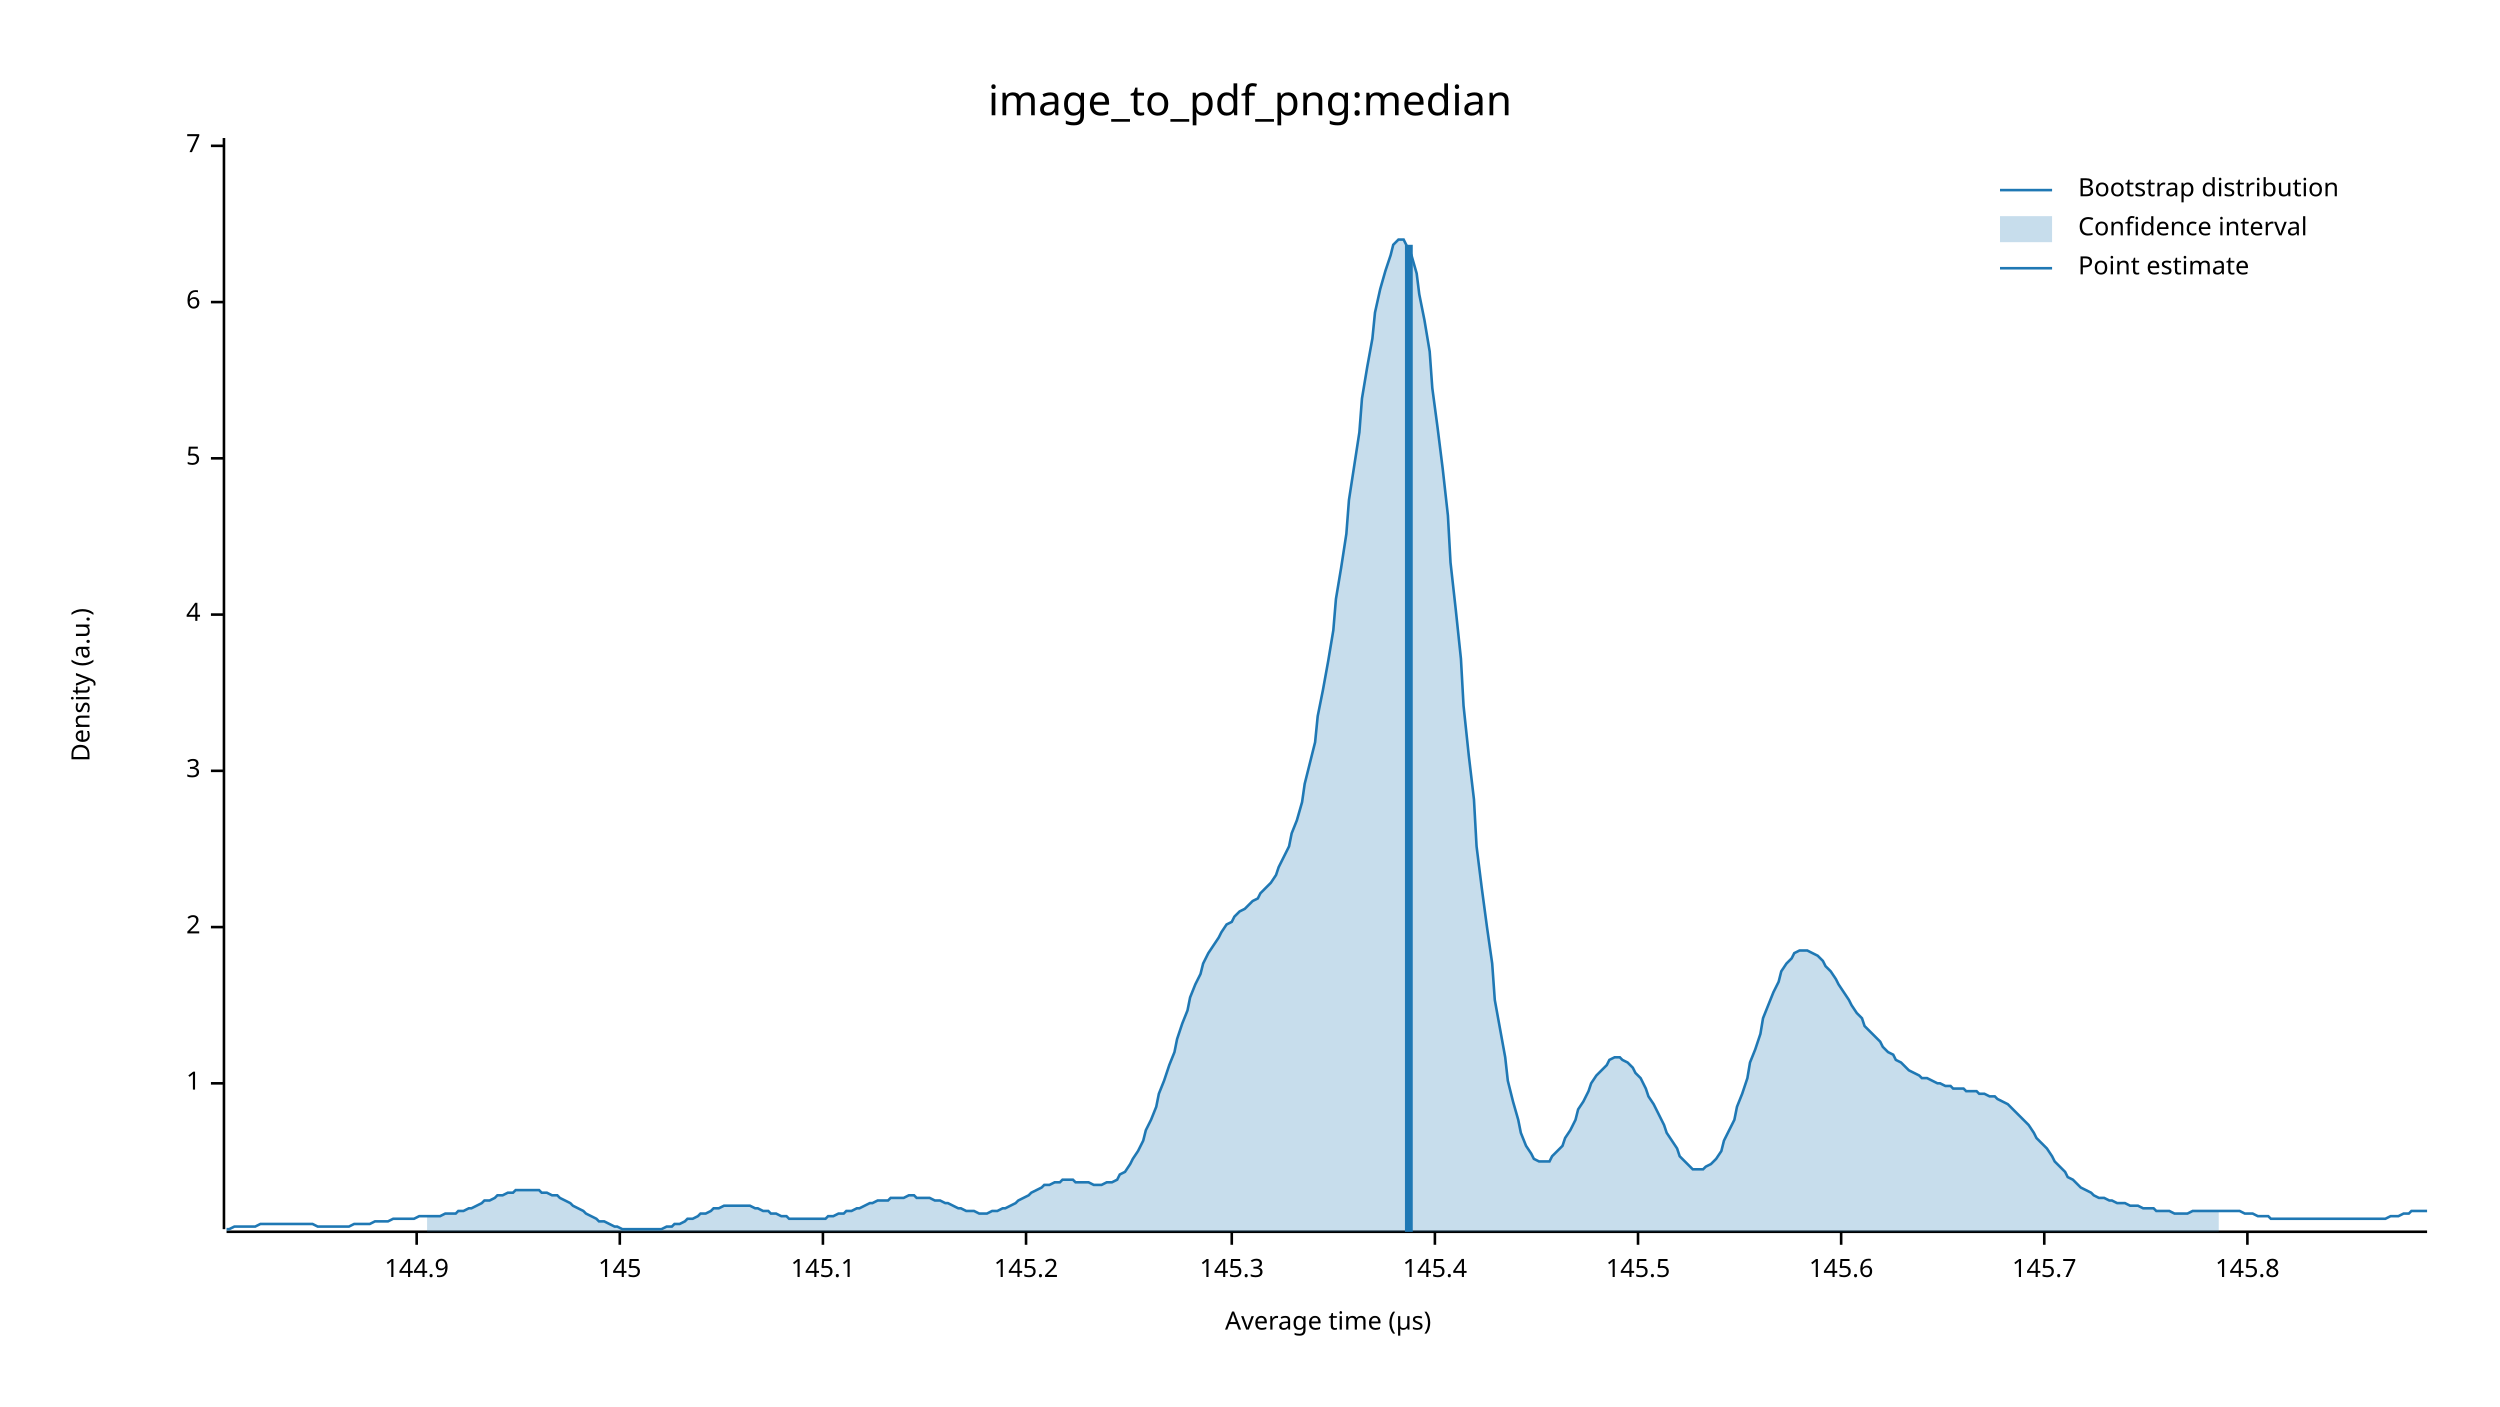
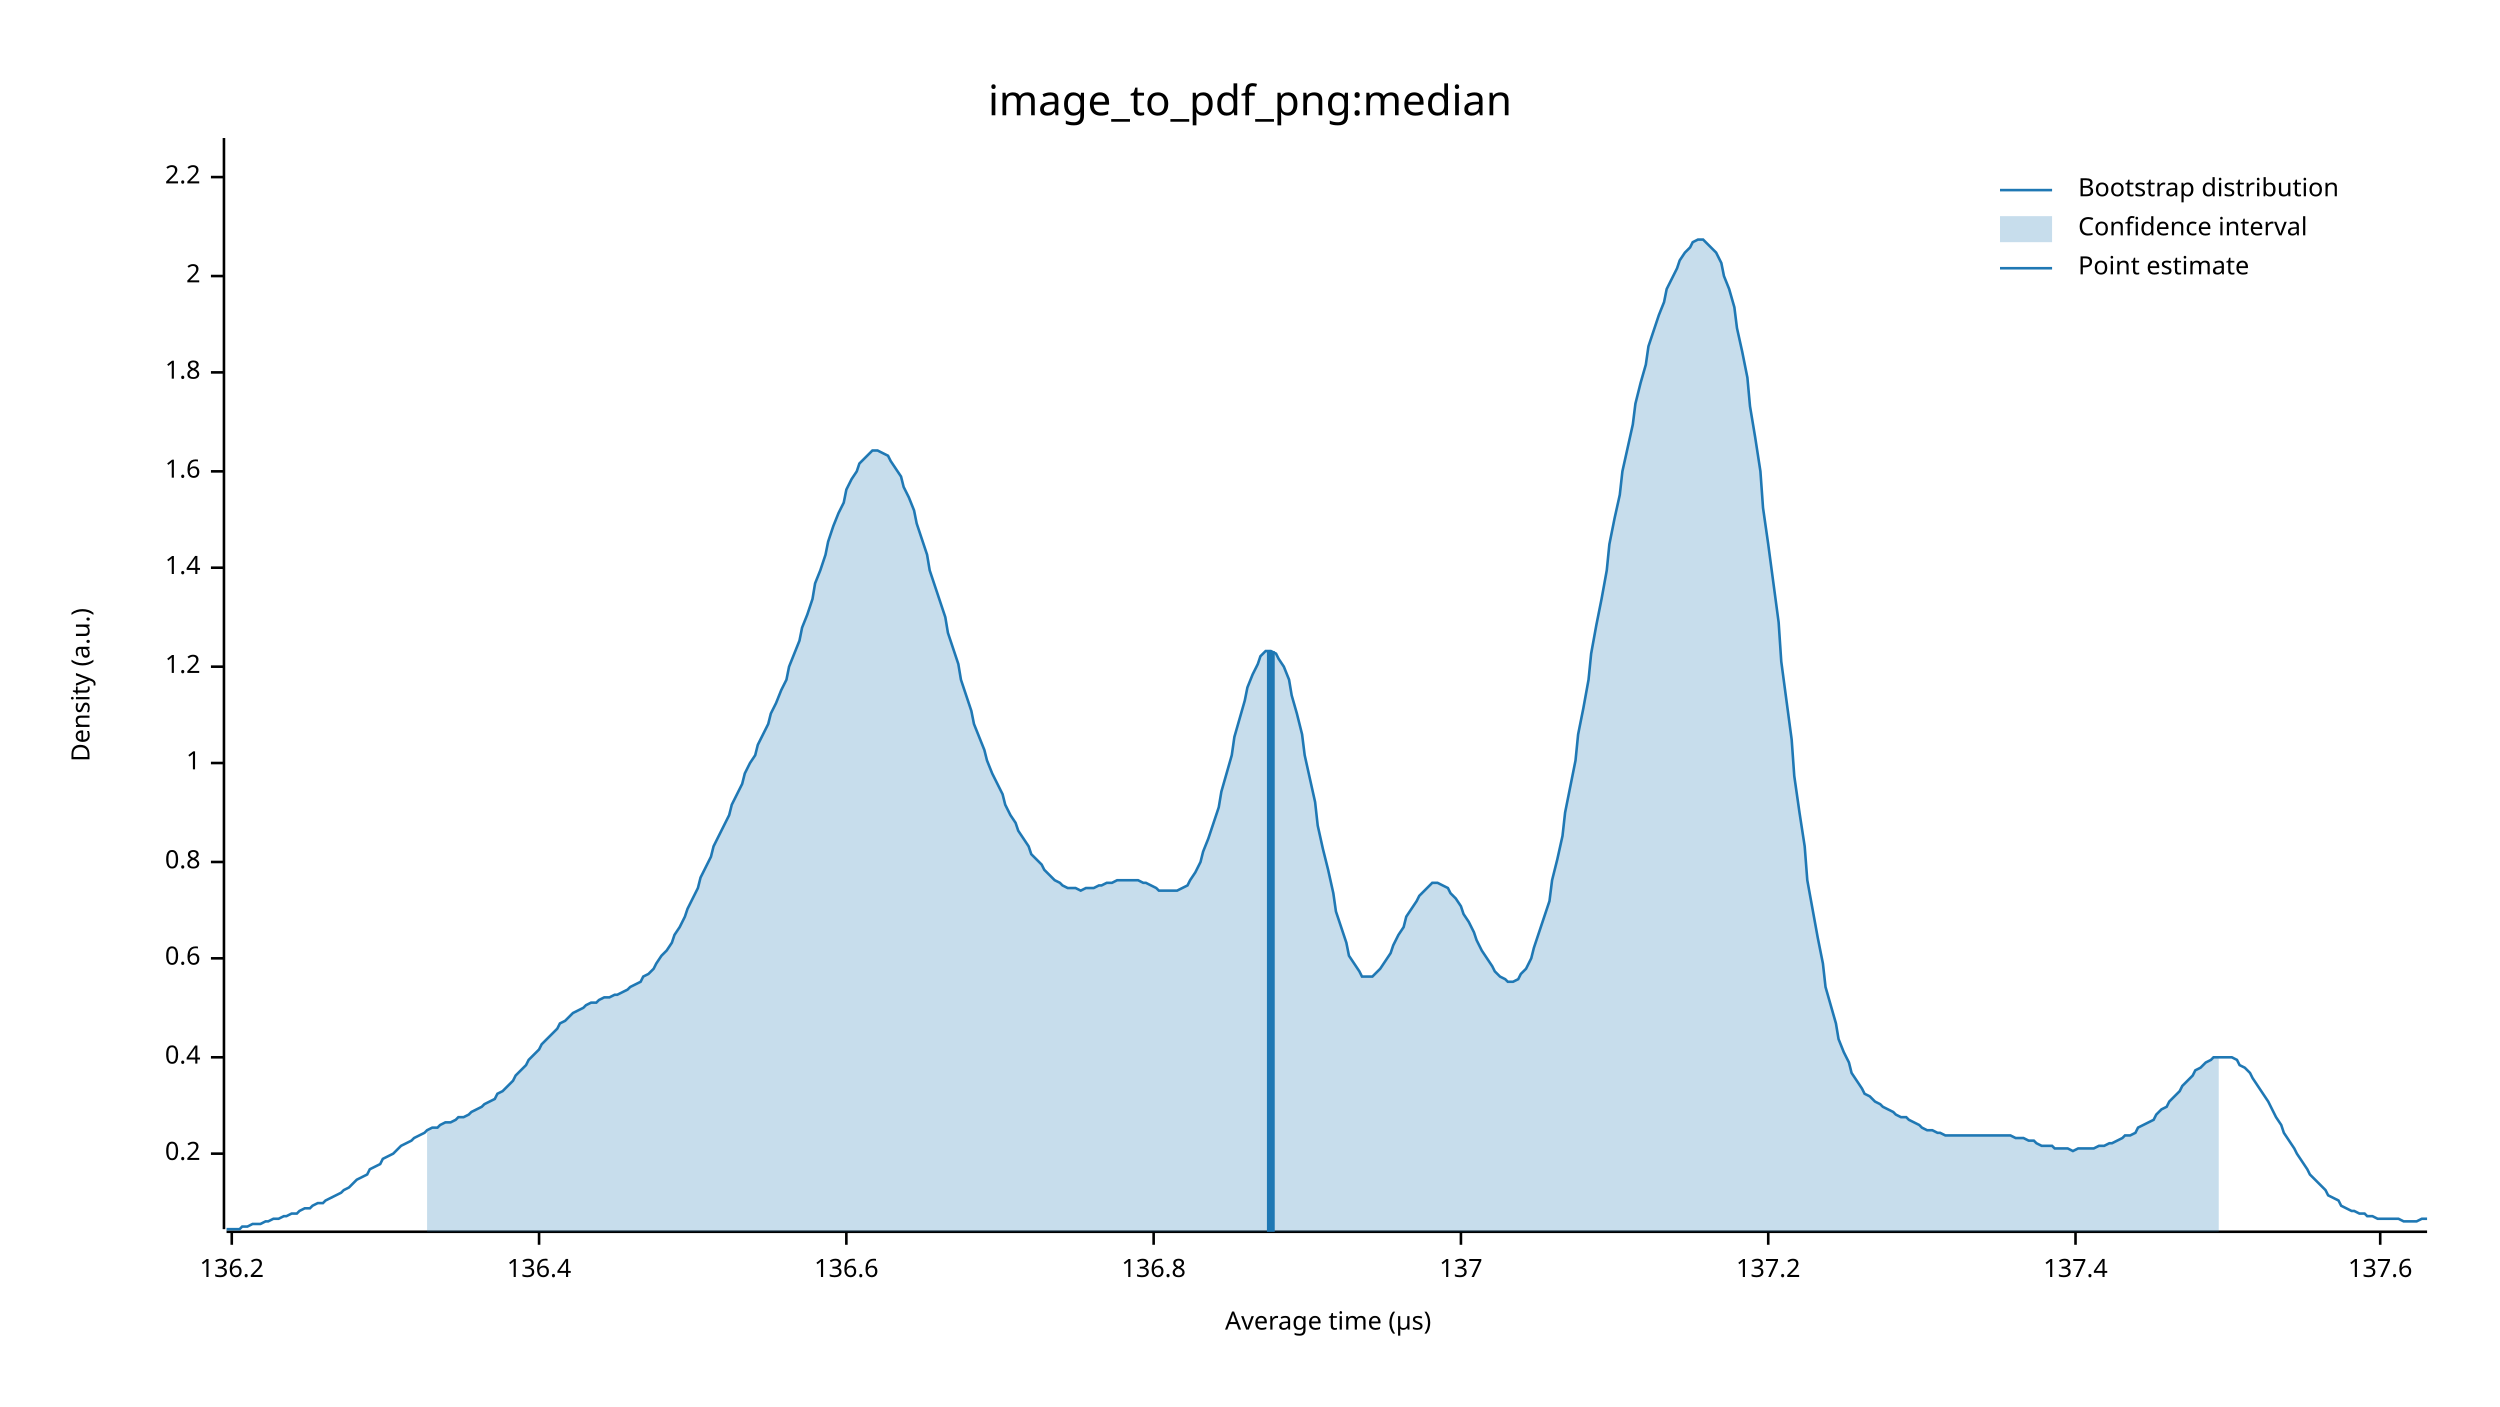
<svg xmlns="http://www.w3.org/2000/svg" width="960" height="540" viewBox="0 0 960 540">
  <text x="480" y="32" dy="0.76em" text-anchor="middle" font-family="sans-serif" font-size="16.129" opacity="1" fill="#000000">
image_to_pdf_png:median
</text>
  <text x="27" y="263" dy="0.76em" text-anchor="middle" font-family="sans-serif" font-size="9.677" opacity="1" fill="#000000" transform="rotate(270, 27, 263)">
Density (a.u.)
</text>
  <text x="510" y="513" dy="-0.5ex" text-anchor="middle" font-family="sans-serif" font-size="9.677" opacity="1" fill="#000000">
Average time (µs)
</text>
  <polyline fill="none" opacity="1" stroke="#000000" stroke-width="1" points="86,53 86,472 " />
-   <text x="77" y="416" dy="0.5ex" text-anchor="end" font-family="sans-serif" font-size="9.677" opacity="1" fill="#000000">
+   <text x="77" y="443" dy="0.5ex" text-anchor="end" font-family="sans-serif" font-size="9.677" opacity="1" fill="#000000">
+ 0.2
+ </text>
+   <polyline fill="none" opacity="1" stroke="#000000" stroke-width="1" points="81,443 86,443 " />
+   <text x="77" y="406" dy="0.5ex" text-anchor="end" font-family="sans-serif" font-size="9.677" opacity="1" fill="#000000">
+ 0.4
+ </text>
+   <polyline fill="none" opacity="1" stroke="#000000" stroke-width="1" points="81,406 86,406 " />
+   <text x="77" y="368" dy="0.5ex" text-anchor="end" font-family="sans-serif" font-size="9.677" opacity="1" fill="#000000">
+ 0.6
+ </text>
+   <polyline fill="none" opacity="1" stroke="#000000" stroke-width="1" points="81,368 86,368 " />
+   <text x="77" y="331" dy="0.5ex" text-anchor="end" font-family="sans-serif" font-size="9.677" opacity="1" fill="#000000">
+ 0.8
+ </text>
+   <polyline fill="none" opacity="1" stroke="#000000" stroke-width="1" points="81,331 86,331 " />
+   <text x="77" y="293" dy="0.5ex" text-anchor="end" font-family="sans-serif" font-size="9.677" opacity="1" fill="#000000">
1
</text>
-   <polyline fill="none" opacity="1" stroke="#000000" stroke-width="1" points="81,416 86,416 " />
-   <text x="77" y="356" dy="0.5ex" text-anchor="end" font-family="sans-serif" font-size="9.677" opacity="1" fill="#000000">
+   <polyline fill="none" opacity="1" stroke="#000000" stroke-width="1" points="81,293 86,293 " />
+   <text x="77" y="256" dy="0.5ex" text-anchor="end" font-family="sans-serif" font-size="9.677" opacity="1" fill="#000000">
+ 1.2
+ </text>
+   <polyline fill="none" opacity="1" stroke="#000000" stroke-width="1" points="81,256 86,256 " />
+   <text x="77" y="218" dy="0.5ex" text-anchor="end" font-family="sans-serif" font-size="9.677" opacity="1" fill="#000000">
+ 1.4
+ </text>
+   <polyline fill="none" opacity="1" stroke="#000000" stroke-width="1" points="81,218 86,218 " />
+   <text x="77" y="181" dy="0.5ex" text-anchor="end" font-family="sans-serif" font-size="9.677" opacity="1" fill="#000000">
+ 1.6
+ </text>
+   <polyline fill="none" opacity="1" stroke="#000000" stroke-width="1" points="81,181 86,181 " />
+   <text x="77" y="143" dy="0.5ex" text-anchor="end" font-family="sans-serif" font-size="9.677" opacity="1" fill="#000000">
+ 1.8
+ </text>
+   <polyline fill="none" opacity="1" stroke="#000000" stroke-width="1" points="81,143 86,143 " />
+   <text x="77" y="106" dy="0.5ex" text-anchor="end" font-family="sans-serif" font-size="9.677" opacity="1" fill="#000000">
2
</text>
-   <polyline fill="none" opacity="1" stroke="#000000" stroke-width="1" points="81,356 86,356 " />
-   <text x="77" y="296" dy="0.5ex" text-anchor="end" font-family="sans-serif" font-size="9.677" opacity="1" fill="#000000">
- 3
+   <polyline fill="none" opacity="1" stroke="#000000" stroke-width="1" points="81,106 86,106 " />
+   <text x="77" y="68" dy="0.5ex" text-anchor="end" font-family="sans-serif" font-size="9.677" opacity="1" fill="#000000">
+ 2.2
</text>
-   <polyline fill="none" opacity="1" stroke="#000000" stroke-width="1" points="81,296 86,296 " />
-   <text x="77" y="236" dy="0.5ex" text-anchor="end" font-family="sans-serif" font-size="9.677" opacity="1" fill="#000000">
- 4
+   <polyline fill="none" opacity="1" stroke="#000000" stroke-width="1" points="81,68 86,68 " />
+   <polyline fill="none" opacity="1" stroke="#000000" stroke-width="1" points="87,473 932,473 " />
+   <text x="89" y="483" dy="0.76em" text-anchor="middle" font-family="sans-serif" font-size="9.677" opacity="1" fill="#000000">
+ 136.2
</text>
-   <polyline fill="none" opacity="1" stroke="#000000" stroke-width="1" points="81,236 86,236 " />
-   <text x="77" y="176" dy="0.5ex" text-anchor="end" font-family="sans-serif" font-size="9.677" opacity="1" fill="#000000">
- 5
+   <polyline fill="none" opacity="1" stroke="#000000" stroke-width="1" points="89,473 89,478 " />
+   <text x="207" y="483" dy="0.76em" text-anchor="middle" font-family="sans-serif" font-size="9.677" opacity="1" fill="#000000">
+ 136.4
</text>
-   <polyline fill="none" opacity="1" stroke="#000000" stroke-width="1" points="81,176 86,176 " />
-   <text x="77" y="116" dy="0.5ex" text-anchor="end" font-family="sans-serif" font-size="9.677" opacity="1" fill="#000000">
- 6
+   <polyline fill="none" opacity="1" stroke="#000000" stroke-width="1" points="207,473 207,478 " />
+   <text x="325" y="483" dy="0.76em" text-anchor="middle" font-family="sans-serif" font-size="9.677" opacity="1" fill="#000000">
+ 136.6
</text>
-   <polyline fill="none" opacity="1" stroke="#000000" stroke-width="1" points="81,116 86,116 " />
-   <text x="77" y="56" dy="0.5ex" text-anchor="end" font-family="sans-serif" font-size="9.677" opacity="1" fill="#000000">
- 7
+   <polyline fill="none" opacity="1" stroke="#000000" stroke-width="1" points="325,473 325,478 " />
+   <text x="443" y="483" dy="0.76em" text-anchor="middle" font-family="sans-serif" font-size="9.677" opacity="1" fill="#000000">
+ 136.8
</text>
-   <polyline fill="none" opacity="1" stroke="#000000" stroke-width="1" points="81,56 86,56 " />
-   <polyline fill="none" opacity="1" stroke="#000000" stroke-width="1" points="87,473 932,473 " />
-   <text x="160" y="483" dy="0.76em" text-anchor="middle" font-family="sans-serif" font-size="9.677" opacity="1" fill="#000000">
- 144.9
+   <polyline fill="none" opacity="1" stroke="#000000" stroke-width="1" points="443,473 443,478 " />
+   <text x="561" y="483" dy="0.76em" text-anchor="middle" font-family="sans-serif" font-size="9.677" opacity="1" fill="#000000">
+ 137
</text>
-   <polyline fill="none" opacity="1" stroke="#000000" stroke-width="1" points="160,473 160,478 " />
-   <text x="238" y="483" dy="0.76em" text-anchor="middle" font-family="sans-serif" font-size="9.677" opacity="1" fill="#000000">
- 145
+   <polyline fill="none" opacity="1" stroke="#000000" stroke-width="1" points="561,473 561,478 " />
+   <text x="679" y="483" dy="0.76em" text-anchor="middle" font-family="sans-serif" font-size="9.677" opacity="1" fill="#000000">
+ 137.2
</text>
-   <polyline fill="none" opacity="1" stroke="#000000" stroke-width="1" points="238,473 238,478 " />
-   <text x="316" y="483" dy="0.76em" text-anchor="middle" font-family="sans-serif" font-size="9.677" opacity="1" fill="#000000">
- 145.1
+   <polyline fill="none" opacity="1" stroke="#000000" stroke-width="1" points="679,473 679,478 " />
+   <text x="797" y="483" dy="0.76em" text-anchor="middle" font-family="sans-serif" font-size="9.677" opacity="1" fill="#000000">
+ 137.4
</text>
-   <polyline fill="none" opacity="1" stroke="#000000" stroke-width="1" points="316,473 316,478 " />
-   <text x="394" y="483" dy="0.76em" text-anchor="middle" font-family="sans-serif" font-size="9.677" opacity="1" fill="#000000">
- 145.2
+   <polyline fill="none" opacity="1" stroke="#000000" stroke-width="1" points="797,473 797,478 " />
+   <text x="914" y="483" dy="0.76em" text-anchor="middle" font-family="sans-serif" font-size="9.677" opacity="1" fill="#000000">
+ 137.6
</text>
-   <polyline fill="none" opacity="1" stroke="#000000" stroke-width="1" points="394,473 394,478 " />
-   <text x="473" y="483" dy="0.76em" text-anchor="middle" font-family="sans-serif" font-size="9.677" opacity="1" fill="#000000">
- 145.3
- </text>
-   <polyline fill="none" opacity="1" stroke="#000000" stroke-width="1" points="473,473 473,478 " />
-   <text x="551" y="483" dy="0.76em" text-anchor="middle" font-family="sans-serif" font-size="9.677" opacity="1" fill="#000000">
- 145.4
- </text>
-   <polyline fill="none" opacity="1" stroke="#000000" stroke-width="1" points="551,473 551,478 " />
-   <text x="629" y="483" dy="0.76em" text-anchor="middle" font-family="sans-serif" font-size="9.677" opacity="1" fill="#000000">
- 145.5
- </text>
-   <polyline fill="none" opacity="1" stroke="#000000" stroke-width="1" points="629,473 629,478 " />
-   <text x="707" y="483" dy="0.76em" text-anchor="middle" font-family="sans-serif" font-size="9.677" opacity="1" fill="#000000">
- 145.6
- </text>
-   <polyline fill="none" opacity="1" stroke="#000000" stroke-width="1" points="707,473 707,478 " />
-   <text x="785" y="483" dy="0.76em" text-anchor="middle" font-family="sans-serif" font-size="9.677" opacity="1" fill="#000000">
- 145.7
- </text>
-   <polyline fill="none" opacity="1" stroke="#000000" stroke-width="1" points="785,473 785,478 " />
-   <text x="863" y="483" dy="0.76em" text-anchor="middle" font-family="sans-serif" font-size="9.677" opacity="1" fill="#000000">
- 145.8
- </text>
-   <polyline fill="none" opacity="1" stroke="#000000" stroke-width="1" points="863,473 863,478 " />
-   <polyline fill="none" opacity="1" stroke="#1F78B4" stroke-width="1" points="87,472 88,472 90,471 92,471 93,471 95,471 97,471 98,471 100,470 102,470 103,470 105,470 107,470 109,470 110,470 112,470 114,470 115,470 117,470 119,470 120,470 122,471 124,471 125,471 127,471 129,471 131,471 132,471 134,471 136,470 137,470 139,470 141,470 142,470 144,469 146,469 147,469 149,469 151,468 153,468 154,468 156,468 158,468 159,468 161,467 163,467 164,467 166,467 168,467 169,467 171,466 173,466 175,466 176,465 178,465 180,464 181,464 183,463 185,462 186,461 188,461 190,460 191,459 193,459 195,458 197,458 198,457 200,457 202,457 203,457 205,457 207,457 208,458 210,458 212,459 214,459 215,460 217,461 219,462 220,463 222,464 224,465 225,466 227,467 229,468 230,469 232,469 234,470 236,471 237,471 239,472 241,472 242,472 244,472 246,472 247,472 249,472 251,472 252,472 254,472 256,471 258,471 259,470 261,470 263,469 264,468 266,468 268,467 269,466 271,466 273,465 274,464 276,464 278,463 280,463 281,463 283,463 285,463 286,463 288,463 290,464 291,464 293,465 295,465 296,466 298,466 300,467 302,467 303,468 305,468 307,468 308,468 310,468 312,468 313,468 315,468 317,468 318,467 320,467 322,466 324,466 325,465 327,465 329,464 330,464 332,463 334,462 335,462 337,461 339,461 341,461 342,460 344,460 346,460 347,460 349,459 351,459 352,460 354,460 356,460 357,460 359,461 361,461 363,462 364,462 366,463 368,464 369,464 371,465 373,465 374,465 376,466 378,466 379,466 381,465 383,465 385,464 386,464 388,463 390,462 391,461 393,460 395,459 396,458 398,457 400,456 401,455 403,455 405,454 407,454 408,453 410,453 412,453 413,454 415,454 417,454 418,454 420,455 422,455 423,455 425,454 427,454 429,453 430,451 432,450 434,447 435,445 437,442 439,438 440,434 442,430 444,425 445,420 447,415 449,409 451,404 452,399 454,393 456,388 457,383 459,378 461,374 462,370 464,366 466,363 468,360 469,358 471,355 473,354 474,352 476,350 478,349 479,348 481,346 483,345 484,343 486,341 488,339 490,336 491,333 493,329 495,325 496,320 498,315 500,308 501,301 503,293 505,285 506,275 508,265 510,254 512,242 513,230 515,218 517,205 518,192 520,179 522,166 523,153 525,141 527,130 528,120 530,111 532,104 534,98 535,94 537,92 539,92 540,94 542,98 544,105 545,113 547,123 549,135 550,149 552,164 554,180 556,198 557,216 559,234 561,253 562,271 564,290 566,307 567,325 569,341 571,356 573,370 574,384 576,395 578,406 579,415 581,423 583,430 584,435 586,440 588,443 589,445 591,446 593,446 595,446 596,444 598,442 600,440 601,437 603,434 605,430 606,426 608,423 610,419 611,416 613,413 615,411 617,409 618,407 620,406 622,406 623,407 625,408 627,410 628,412 630,414 632,418 633,421 635,424 637,428 639,432 640,435 642,438 644,441 645,444 647,446 649,448 650,449 652,449 654,449 655,448 657,447 659,445 661,442 662,438 664,434 666,430 667,425 669,420 671,414 672,408 674,403 676,397 677,391 679,386 681,381 683,377 684,373 686,370 688,368 689,366 691,365 693,365 694,365 696,366 698,367 700,369 701,371 703,373 705,376 706,378 708,381 710,384 711,386 713,389 715,391 716,394 718,396 720,398 722,400 723,402 725,404 727,405 728,407 730,408 732,410 733,411 735,412 737,413 738,414 740,414 742,415 744,416 745,416 747,417 749,417 750,418 752,418 754,418 755,419 757,419 759,419 760,420 762,420 764,421 766,421 767,422 769,423 771,424 772,425 774,427 776,429 777,430 779,432 781,435 782,437 784,439 786,441 788,444 789,446 791,448 793,450 794,452 796,453 798,455 799,456 801,457 803,458 804,459 806,460 808,460 810,461 811,461 813,462 815,462 816,462 818,463 820,463 821,463 823,464 825,464 827,464 828,465 830,465 832,465 833,465 835,466 837,466 838,466 840,466 842,465 843,465 845,465 847,465 849,465 850,465 852,465 854,465 855,465 857,465 859,465 860,465 862,466 864,466 865,466 867,467 869,467 871,467 872,468 874,468 876,468 877,468 879,468 881,468 882,468 884,468 886,468 887,468 889,468 891,468 893,468 894,468 896,468 898,468 899,468 901,468 903,468 904,468 906,468 908,468 909,468 911,468 913,468 915,468 916,468 918,467 920,467 921,467 923,466 925,466 926,465 928,465 930,465 932,465 " />
-   <polygon opacity="0.25" fill="#1F78B4" points="164,467 166,467 168,467 169,467 171,466 173,466 175,466 176,465 178,465 180,464 181,464 183,463 185,462 186,461 188,461 190,460 191,459 193,459 195,458 197,458 198,457 200,457 202,457 203,457 205,457 207,457 208,458 210,458 212,459 214,459 215,460 217,461 219,462 220,463 222,464 224,465 225,466 227,467 229,468 230,469 232,469 234,470 236,471 237,471 239,472 241,472 242,472 244,472 246,472 247,472 249,472 251,472 252,472 254,472 256,471 258,471 259,470 261,470 263,469 264,468 266,468 268,467 269,466 271,466 273,465 274,464 276,464 278,463 280,463 281,463 283,463 285,463 286,463 288,463 290,464 291,464 293,465 295,465 296,466 298,466 300,467 302,467 303,468 305,468 307,468 308,468 310,468 312,468 313,468 315,468 317,468 318,467 320,467 322,466 324,466 325,465 327,465 329,464 330,464 332,463 334,462 335,462 337,461 339,461 341,461 342,460 344,460 346,460 347,460 349,459 351,459 352,460 354,460 356,460 357,460 359,461 361,461 363,462 364,462 366,463 368,464 369,464 371,465 373,465 374,465 376,466 378,466 379,466 381,465 383,465 385,464 386,464 388,463 390,462 391,461 393,460 395,459 396,458 398,457 400,456 401,455 403,455 405,454 407,454 408,453 410,453 412,453 413,454 415,454 417,454 418,454 420,455 422,455 423,455 425,454 427,454 429,453 430,451 432,450 434,447 435,445 437,442 439,438 440,434 442,430 444,425 445,420 447,415 449,409 451,404 452,399 454,393 456,388 457,383 459,378 461,374 462,370 464,366 466,363 468,360 469,358 471,355 473,354 474,352 476,350 478,349 479,348 481,346 483,345 484,343 486,341 488,339 490,336 491,333 493,329 495,325 496,320 498,315 500,308 501,301 503,293 505,285 506,275 508,265 510,254 512,242 513,230 515,218 517,205 518,192 520,179 522,166 523,153 525,141 527,130 528,120 530,111 532,104 534,98 535,94 537,92 539,92 540,94 542,98 544,105 545,113 547,123 549,135 550,149 552,164 554,180 556,198 557,216 559,234 561,253 562,271 564,290 566,307 567,325 569,341 571,356 573,370 574,384 576,395 578,406 579,415 581,423 583,430 584,435 586,440 588,443 589,445 591,446 593,446 595,446 596,444 598,442 600,440 601,437 603,434 605,430 606,426 608,423 610,419 611,416 613,413 615,411 617,409 618,407 620,406 622,406 623,407 625,408 627,410 628,412 630,414 632,418 633,421 635,424 637,428 639,432 640,435 642,438 644,441 645,444 647,446 649,448 650,449 652,449 654,449 655,448 657,447 659,445 661,442 662,438 664,434 666,430 667,425 669,420 671,414 672,408 674,403 676,397 677,391 679,386 681,381 683,377 684,373 686,370 688,368 689,366 691,365 693,365 694,365 696,366 698,367 700,369 701,371 703,373 705,376 706,378 708,381 710,384 711,386 713,389 715,391 716,394 718,396 720,398 722,400 723,402 725,404 727,405 728,407 730,408 732,410 733,411 735,412 737,413 738,414 740,414 742,415 744,416 745,416 747,417 749,417 750,418 752,418 754,418 755,419 757,419 759,419 760,420 762,420 764,421 766,421 767,422 769,423 771,424 772,425 774,427 776,429 777,430 779,432 781,435 782,437 784,439 786,441 788,444 789,446 791,448 793,450 794,452 796,453 798,455 799,456 801,457 803,458 804,459 806,460 808,460 810,461 811,461 813,462 815,462 816,462 818,463 820,463 821,463 823,464 825,464 827,464 828,465 830,465 832,465 833,465 835,466 837,466 838,466 840,466 842,465 843,465 845,465 847,465 849,465 850,465 852,465 852,473 164,473 " />
-   <polyline fill="none" opacity="1" stroke="#1F78B4" stroke-width="3" points="541,473 541,94 " />
+   <polyline fill="none" opacity="1" stroke="#000000" stroke-width="1" points="914,473 914,478 " />
+   <polyline fill="none" opacity="1" stroke="#1F78B4" stroke-width="1" points="87,472 88,472 90,472 92,472 93,471 95,471 97,470 98,470 100,470 102,469 103,469 105,468 107,468 109,467 110,467 112,466 114,466 115,465 117,464 119,464 120,463 122,462 124,462 125,461 127,460 129,459 131,458 132,457 134,456 136,454 137,453 139,452 141,451 142,449 144,448 146,447 147,445 149,444 151,443 153,441 154,440 156,439 158,438 159,437 161,436 163,435 164,434 166,433 168,433 169,432 171,431 173,431 175,430 176,429 178,429 180,428 181,427 183,426 185,425 186,424 188,423 190,422 191,420 193,419 195,417 197,415 198,413 200,411 202,409 203,407 205,405 207,403 208,401 210,399 212,397 214,395 215,393 217,392 219,390 220,389 222,388 224,387 225,386 227,385 229,385 230,384 232,383 234,383 236,382 237,382 239,381 241,380 242,379 244,378 246,377 247,375 249,374 251,372 252,370 254,367 256,365 258,362 259,359 261,356 263,352 264,349 266,345 268,341 269,337 271,333 273,329 274,325 276,321 278,317 280,313 281,309 283,305 285,301 286,297 288,293 290,290 291,286 293,282 295,278 296,274 298,270 300,265 302,261 303,256 305,251 307,246 308,241 310,236 312,230 313,224 315,219 317,213 318,208 320,202 322,197 324,193 325,188 327,184 329,181 330,178 332,176 334,174 335,173 337,173 339,174 341,175 342,177 344,180 346,183 347,187 349,191 351,196 352,201 354,207 356,213 357,219 359,225 361,231 363,237 364,243 366,249 368,255 369,261 371,267 373,273 374,278 376,283 378,288 379,292 381,297 383,301 385,305 386,309 388,313 390,316 391,319 393,322 395,325 396,328 398,330 400,332 401,334 403,336 405,338 407,339 408,340 410,341 412,341 413,341 415,342 417,341 418,341 420,341 422,340 423,340 425,339 427,339 429,338 430,338 432,338 434,338 435,338 437,338 439,339 440,339 442,340 444,341 445,342 447,342 449,342 451,342 452,342 454,341 456,340 457,338 459,335 461,331 462,327 464,322 466,316 468,310 469,304 471,297 473,290 474,283 476,276 478,269 479,264 481,259 483,255 484,252 486,250 488,250 490,251 491,253 493,256 495,261 496,267 498,274 500,282 501,290 503,299 505,308 506,317 508,326 510,334 512,343 513,350 515,356 517,362 518,367 520,370 522,373 523,375 525,375 527,375 528,374 530,372 532,369 534,366 535,363 537,359 539,356 540,352 542,349 544,346 545,344 547,342 549,340 550,339 552,339 554,340 556,341 557,343 559,345 561,348 562,351 564,354 566,358 567,361 569,365 571,368 573,371 574,373 576,375 578,376 579,377 581,377 583,376 584,374 586,372 588,368 589,364 591,358 593,352 595,346 596,338 598,330 600,321 601,312 603,302 605,292 606,282 608,272 610,261 611,251 613,240 615,230 617,219 618,209 620,199 622,190 623,181 625,172 627,163 628,155 630,147 632,140 633,133 635,127 637,121 639,116 640,111 642,107 644,103 645,100 647,97 649,95 650,93 652,92 654,92 655,93 657,95 659,97 661,101 662,106 664,111 666,118 667,126 669,135 671,145 672,156 674,168 676,181 677,195 679,209 681,224 683,239 684,254 686,269 688,284 689,298 691,312 693,325 694,338 696,349 698,360 700,370 701,379 703,386 705,393 706,399 708,404 710,408 711,412 713,415 715,418 716,420 718,421 720,423 722,424 723,425 725,426 727,427 728,428 730,429 732,429 733,430 735,431 737,432 738,433 740,434 742,434 744,435 745,435 747,436 749,436 750,436 752,436 754,436 755,436 757,436 759,436 760,436 762,436 764,436 766,436 767,436 769,436 771,436 772,436 774,437 776,437 777,437 779,438 781,438 782,439 784,440 786,440 788,440 789,441 791,441 793,441 794,441 796,442 798,441 799,441 801,441 803,441 804,441 806,440 808,440 810,439 811,439 813,438 815,437 816,436 818,436 820,435 821,433 823,432 825,431 827,430 828,428 830,426 832,425 833,423 835,421 837,419 838,417 840,415 842,413 843,411 845,410 847,408 849,407 850,406 852,406 854,406 855,406 857,406 859,407 860,409 862,410 864,412 865,414 867,417 869,420 871,423 872,425 874,429 876,432 877,435 879,438 881,441 882,443 884,446 886,449 887,451 889,453 891,455 893,457 894,459 896,460 898,461 899,463 901,464 903,465 904,465 906,466 908,466 909,467 911,467 913,468 915,468 916,468 918,468 920,468 921,468 923,469 925,469 926,469 928,469 930,468 932,468 " />
+   <polygon opacity="0.25" fill="#1F78B4" points="164,434 166,433 168,433 169,432 171,431 173,431 175,430 176,429 178,429 180,428 181,427 183,426 185,425 186,424 188,423 190,422 191,420 193,419 195,417 197,415 198,413 200,411 202,409 203,407 205,405 207,403 208,401 210,399 212,397 214,395 215,393 217,392 219,390 220,389 222,388 224,387 225,386 227,385 229,385 230,384 232,383 234,383 236,382 237,382 239,381 241,380 242,379 244,378 246,377 247,375 249,374 251,372 252,370 254,367 256,365 258,362 259,359 261,356 263,352 264,349 266,345 268,341 269,337 271,333 273,329 274,325 276,321 278,317 280,313 281,309 283,305 285,301 286,297 288,293 290,290 291,286 293,282 295,278 296,274 298,270 300,265 302,261 303,256 305,251 307,246 308,241 310,236 312,230 313,224 315,219 317,213 318,208 320,202 322,197 324,193 325,188 327,184 329,181 330,178 332,176 334,174 335,173 337,173 339,174 341,175 342,177 344,180 346,183 347,187 349,191 351,196 352,201 354,207 356,213 357,219 359,225 361,231 363,237 364,243 366,249 368,255 369,261 371,267 373,273 374,278 376,283 378,288 379,292 381,297 383,301 385,305 386,309 388,313 390,316 391,319 393,322 395,325 396,328 398,330 400,332 401,334 403,336 405,338 407,339 408,340 410,341 412,341 413,341 415,342 417,341 418,341 420,341 422,340 423,340 425,339 427,339 429,338 430,338 432,338 434,338 435,338 437,338 439,339 440,339 442,340 444,341 445,342 447,342 449,342 451,342 452,342 454,341 456,340 457,338 459,335 461,331 462,327 464,322 466,316 468,310 469,304 471,297 473,290 474,283 476,276 478,269 479,264 481,259 483,255 484,252 486,250 488,250 490,251 491,253 493,256 495,261 496,267 498,274 500,282 501,290 503,299 505,308 506,317 508,326 510,334 512,343 513,350 515,356 517,362 518,367 520,370 522,373 523,375 525,375 527,375 528,374 530,372 532,369 534,366 535,363 537,359 539,356 540,352 542,349 544,346 545,344 547,342 549,340 550,339 552,339 554,340 556,341 557,343 559,345 561,348 562,351 564,354 566,358 567,361 569,365 571,368 573,371 574,373 576,375 578,376 579,377 581,377 583,376 584,374 586,372 588,368 589,364 591,358 593,352 595,346 596,338 598,330 600,321 601,312 603,302 605,292 606,282 608,272 610,261 611,251 613,240 615,230 617,219 618,209 620,199 622,190 623,181 625,172 627,163 628,155 630,147 632,140 633,133 635,127 637,121 639,116 640,111 642,107 644,103 645,100 647,97 649,95 650,93 652,92 654,92 655,93 657,95 659,97 661,101 662,106 664,111 666,118 667,126 669,135 671,145 672,156 674,168 676,181 677,195 679,209 681,224 683,239 684,254 686,269 688,284 689,298 691,312 693,325 694,338 696,349 698,360 700,370 701,379 703,386 705,393 706,399 708,404 710,408 711,412 713,415 715,418 716,420 718,421 720,423 722,424 723,425 725,426 727,427 728,428 730,429 732,429 733,430 735,431 737,432 738,433 740,434 742,434 744,435 745,435 747,436 749,436 750,436 752,436 754,436 755,436 757,436 759,436 760,436 762,436 764,436 766,436 767,436 769,436 771,436 772,436 774,437 776,437 777,437 779,438 781,438 782,439 784,440 786,440 788,440 789,441 791,441 793,441 794,441 796,442 798,441 799,441 801,441 803,441 804,441 806,440 808,440 810,439 811,439 813,438 815,437 816,436 818,436 820,435 821,433 823,432 825,431 827,430 828,428 830,426 832,425 833,423 835,421 837,419 838,417 840,415 842,413 843,411 845,410 847,408 849,407 850,406 852,406 852,473 164,473 " />
+   <polyline fill="none" opacity="1" stroke="#1F78B4" stroke-width="3" points="488,473 488,250 " />
  <text x="798" y="68" dy="0.76em" text-anchor="start" font-family="sans-serif" font-size="9.677" opacity="1" fill="#000000">
Bootstrap distribution
</text>
  <text x="798" y="83" dy="0.76em" text-anchor="start" font-family="sans-serif" font-size="9.677" opacity="1" fill="#000000">
Confidence interval
</text>
  <text x="798" y="98" dy="0.76em" text-anchor="start" font-family="sans-serif" font-size="9.677" opacity="1" fill="#000000">
Point estimate
</text>
  <polyline fill="none" opacity="1" stroke="#1F78B4" stroke-width="1" points="768,73 788,73 " />
  <rect x="768" y="83" width="20" height="10" opacity="0.25" fill="#1F78B4" stroke="none" />
  <polyline fill="none" opacity="1" stroke="#1F78B4" stroke-width="1" points="768,103 788,103 " />
</svg>
